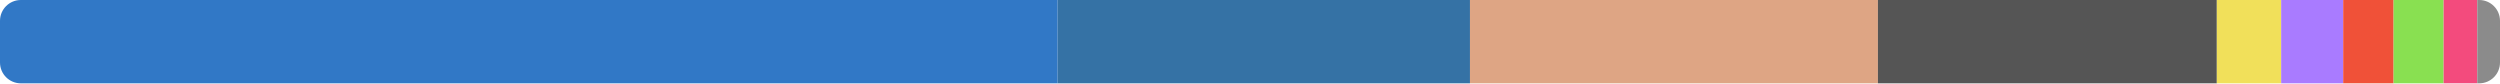
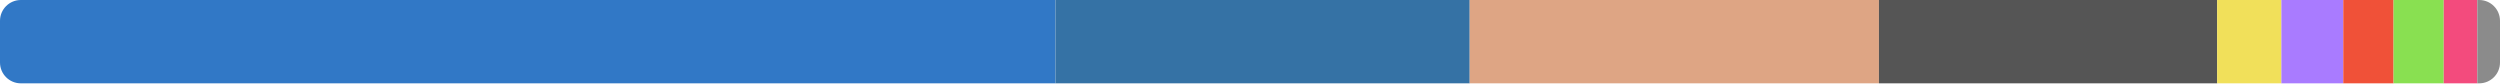
<svg xmlns="http://www.w3.org/2000/svg" width="480" height="16" viewBox="0 0 480 16">
  <clipPath id="r">
    <rect width="480" height="16" rx="4" />
  </clipPath>
  <g clip-path="url(#r)">
-     <rect x="0" y="0" width="203.08" height="16" fill="#3178c6" />
-     <rect x="203.08" y="0" width="79.155" height="16" fill="#3572a5" />
-     <rect x="282.234" y="0" width="78.325" height="16" fill="#dea584" />
-     <rect x="360.559" y="0" width="65.073" height="16" fill="#555555" />
-     <rect x="425.632" y="0" width="12.351" height="16" fill="#f1e05a" />
-     <rect x="437.983" y="0" width="11.909" height="16" fill="#a97bff" />
-     <rect x="449.892" y="0" width="9.679" height="16" fill="#f05138" />
-     <rect x="459.57" y="0" width="9.607" height="16" fill="#89e051" />
-     <rect x="469.178" y="0" width="6.455" height="16" fill="#f34b7d" />
-     <rect x="475.633" y="0" width="4.367" height="16" fill="#8b8b8b" />
+     <rect x="0" y="0" width="202.652" height="16" fill="#3178c6" />
+     <rect x="202.652" y="0" width="79.534" height="16" fill="#3572a5" />
+     <rect x="282.185" y="0" width="78.571" height="16" fill="#dea584" />
+     <rect x="360.757" y="0" width="64.935" height="16" fill="#555555" />
+     <rect x="425.692" y="0" width="12.331" height="16" fill="#f1e05a" />
+     <rect x="438.023" y="0" width="11.883" height="16" fill="#a97bff" />
+     <rect x="449.906" y="0" width="9.658" height="16" fill="#f05138" />
+     <rect x="459.564" y="0" width="9.636" height="16" fill="#89e051" />
+     <rect x="469.201" y="0" width="6.442" height="16" fill="#f34b7d" />
+     <rect x="475.643" y="0" width="4.357" height="16" fill="#8b8b8b" />
  </g>
</svg>
